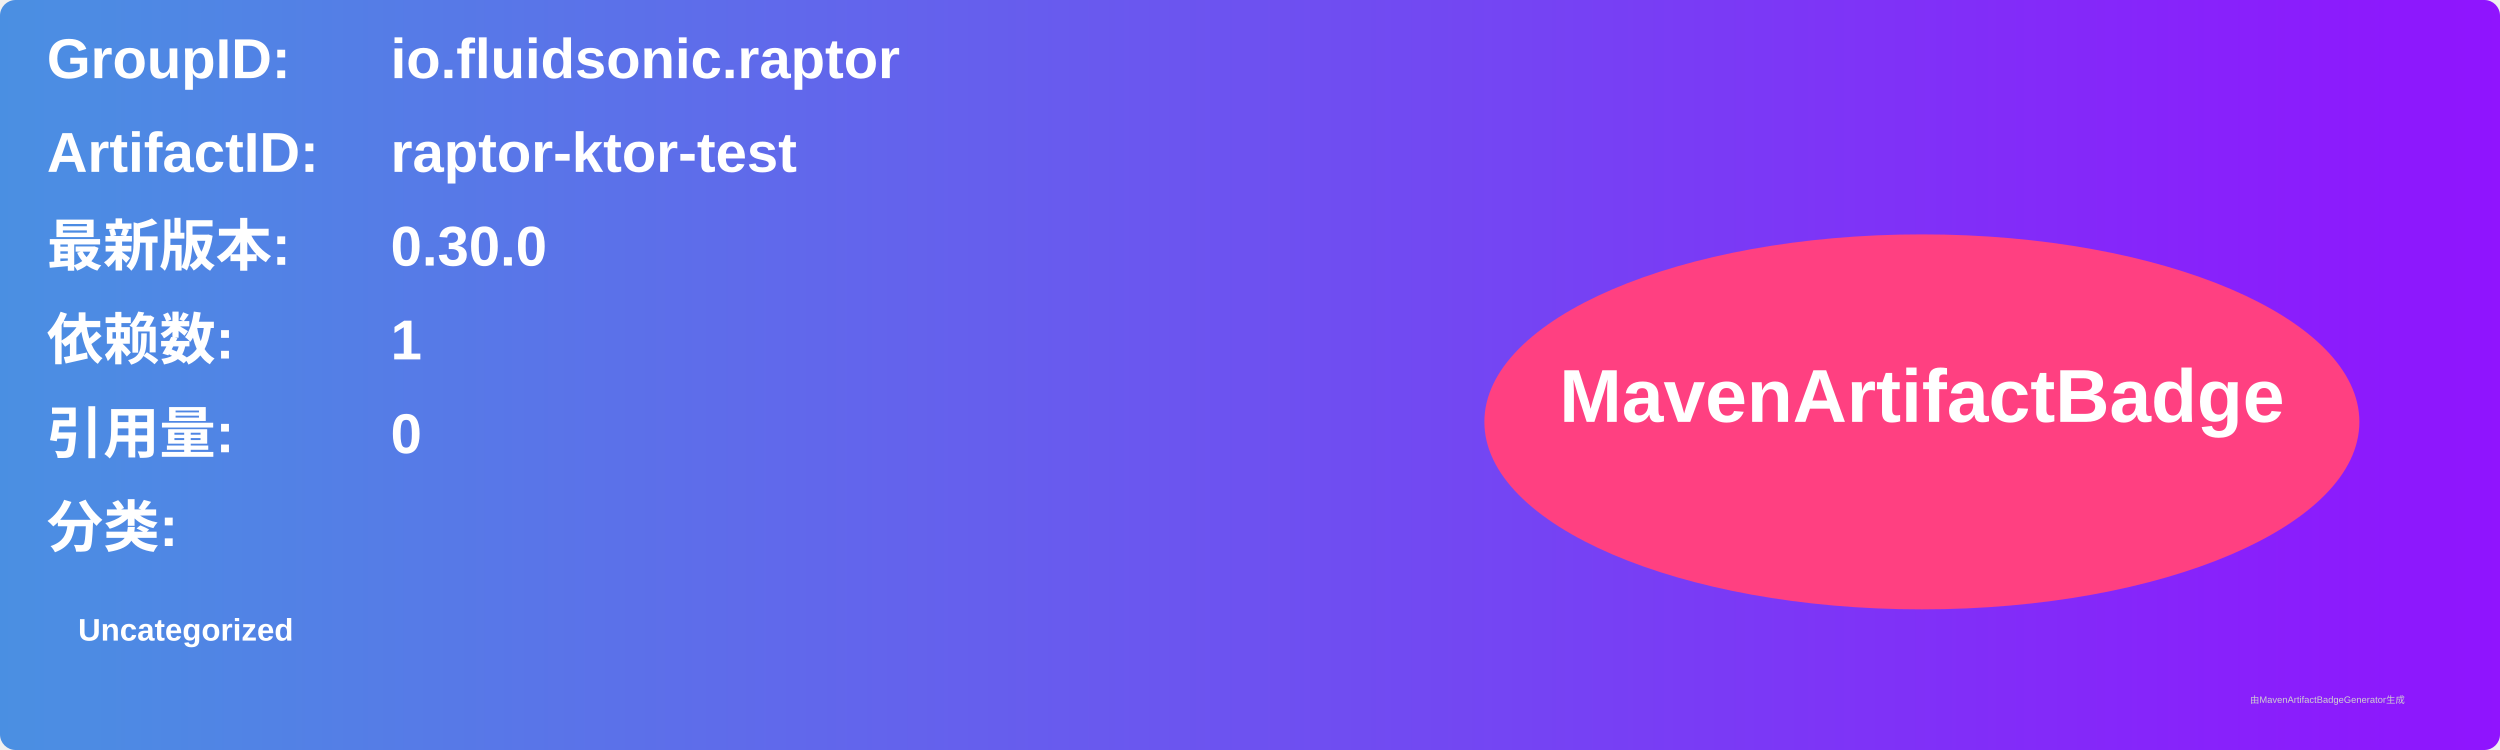
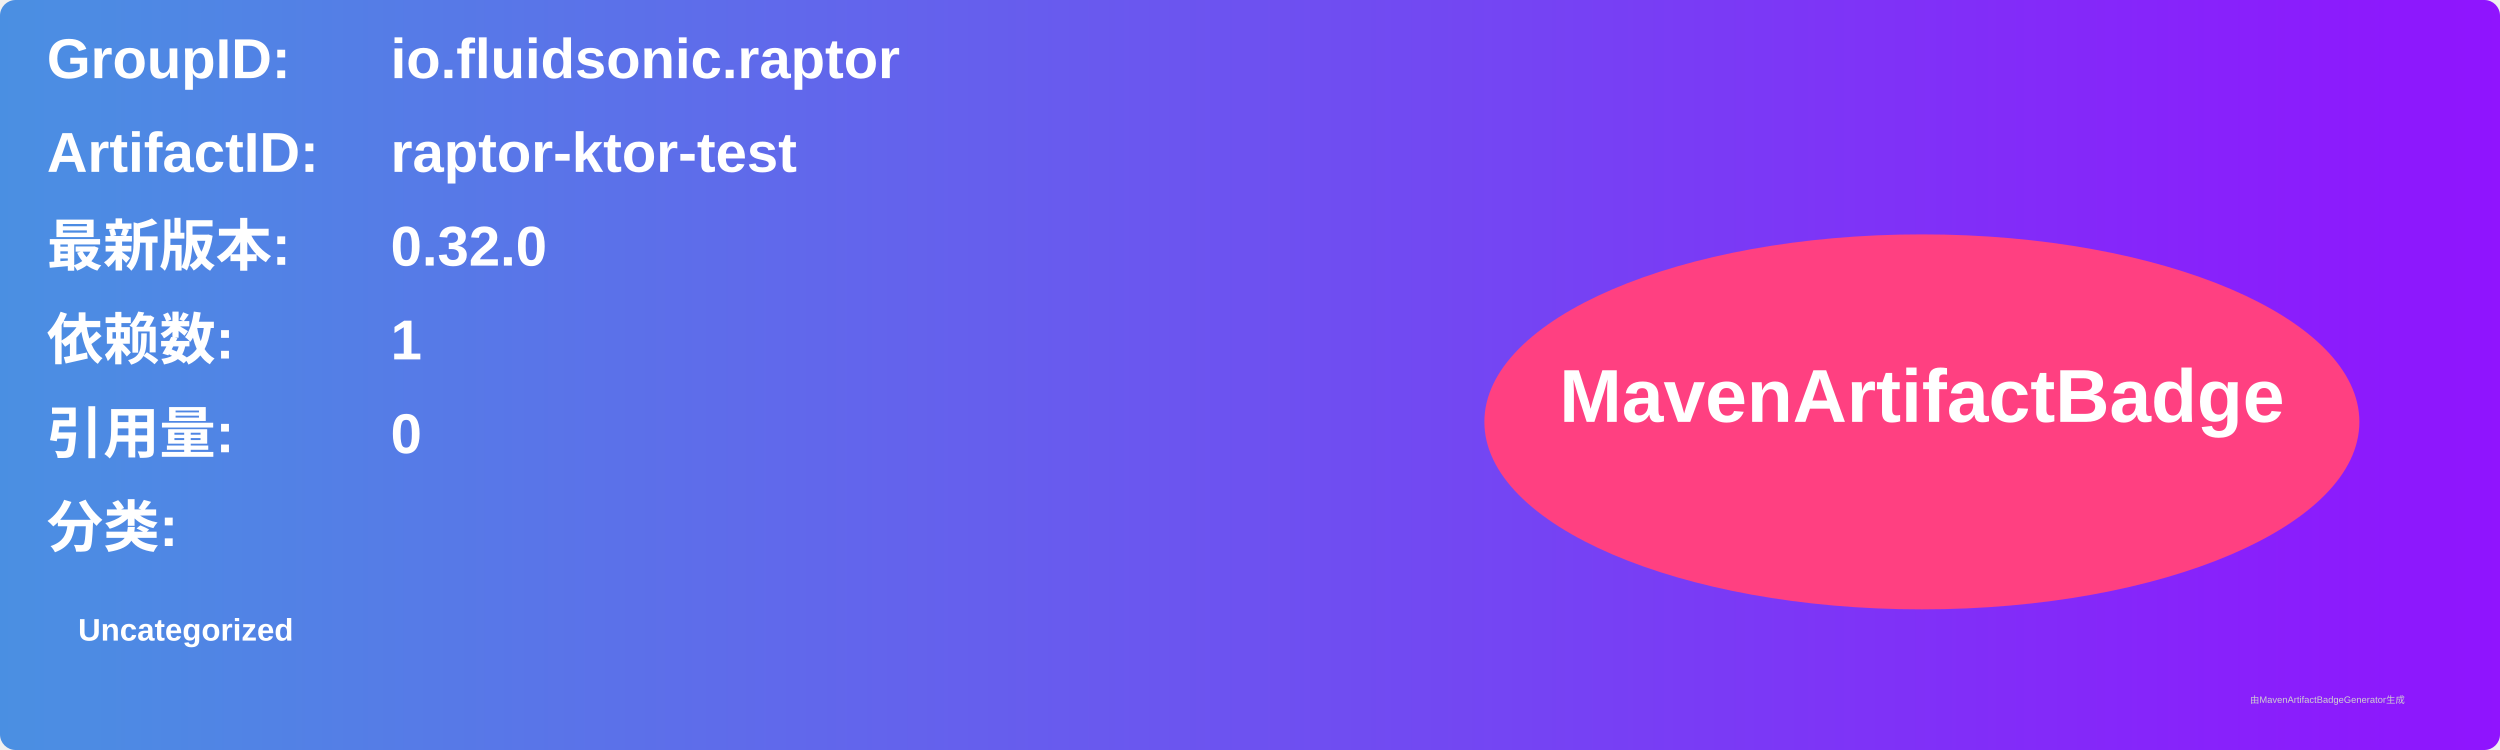
<svg xmlns="http://www.w3.org/2000/svg" width="800" height="240" viewBox="0 0 800 240">
  <linearGradient id="grad" x1="0%" y1="0%" x2="100%" y2="0%">
    <stop offset="0%" stop-color="#4a90e2" />
    <stop offset="100%" stop-color="#9013fe" />
  </linearGradient>
  <rect width="100%" height="100%" rx="5" ry="5" fill="url(#grad)" />
  <g transform="translate(15, 15)">
    <text x="0" y="10" font-family="Arial" font-size="18" fill="white" font-weight="bold" width="260">GroupID:</text>
    <text x="110" y="10" font-family="Arial" font-size="18" fill="white" font-weight="bold" width="460">io.fluidsonic.raptor</text>
    <text x="0" y="40" font-family="Arial" font-size="18" fill="white" font-weight="bold" width="260">ArtifactID:</text>
    <text x="110" y="40" font-family="Arial" font-size="18" fill="white" font-weight="bold" width="460">raptor-ktor-test</text>
    <text x="0" y="70" font-family="Arial" font-size="18" fill="white" font-weight="bold">最新版本:</text>
    <text x="110" y="70" font-family="Arial" font-size="18" fill="white" font-weight="bold">
-       <tspan font-weight="bold">0.30.0</tspan>
+       <tspan font-weight="bold">0.32.0</tspan>
    </text>
    <text x="0" y="100" font-family="Arial" font-size="18" fill="white" font-weight="bold">依赖数: </text>
    <text x="110" y="100" font-family="Arial" font-size="18" fill="white">
      <tspan font-weight="bold">1</tspan>
    </text>
    <text x="0" y="130" font-family="Arial" font-size="18" fill="white" font-weight="bold">引用量: </text>
    <text x="110" y="130" font-family="Arial" font-size="18" fill="white">
      <tspan font-weight="bold">0</tspan>
    </text>
    <text x="0" y="160" font-family="Arial" font-size="18" fill="white" font-weight="bold">分类:</text>
    <text x="10" y="190" font-family="Arial" font-size="10" fill="white">
      <tspan font-weight="bold">Uncategorized</tspan>
    </text>
    <ellipse cx="600" cy="120" rx="140" ry="60" fill="#ff4081" />
    <text x="600" y="120" text-anchor="middle" font-family="Arial" font-size="24" fill="white" font-weight="bold">MavenArtifactBadge</text>
  </g>
  <text x="720" y="225" font-family="Arial" font-size="3" fill="#d0d0d0">由MavenArtifactBadgeGenerator生成</text>
</svg>
